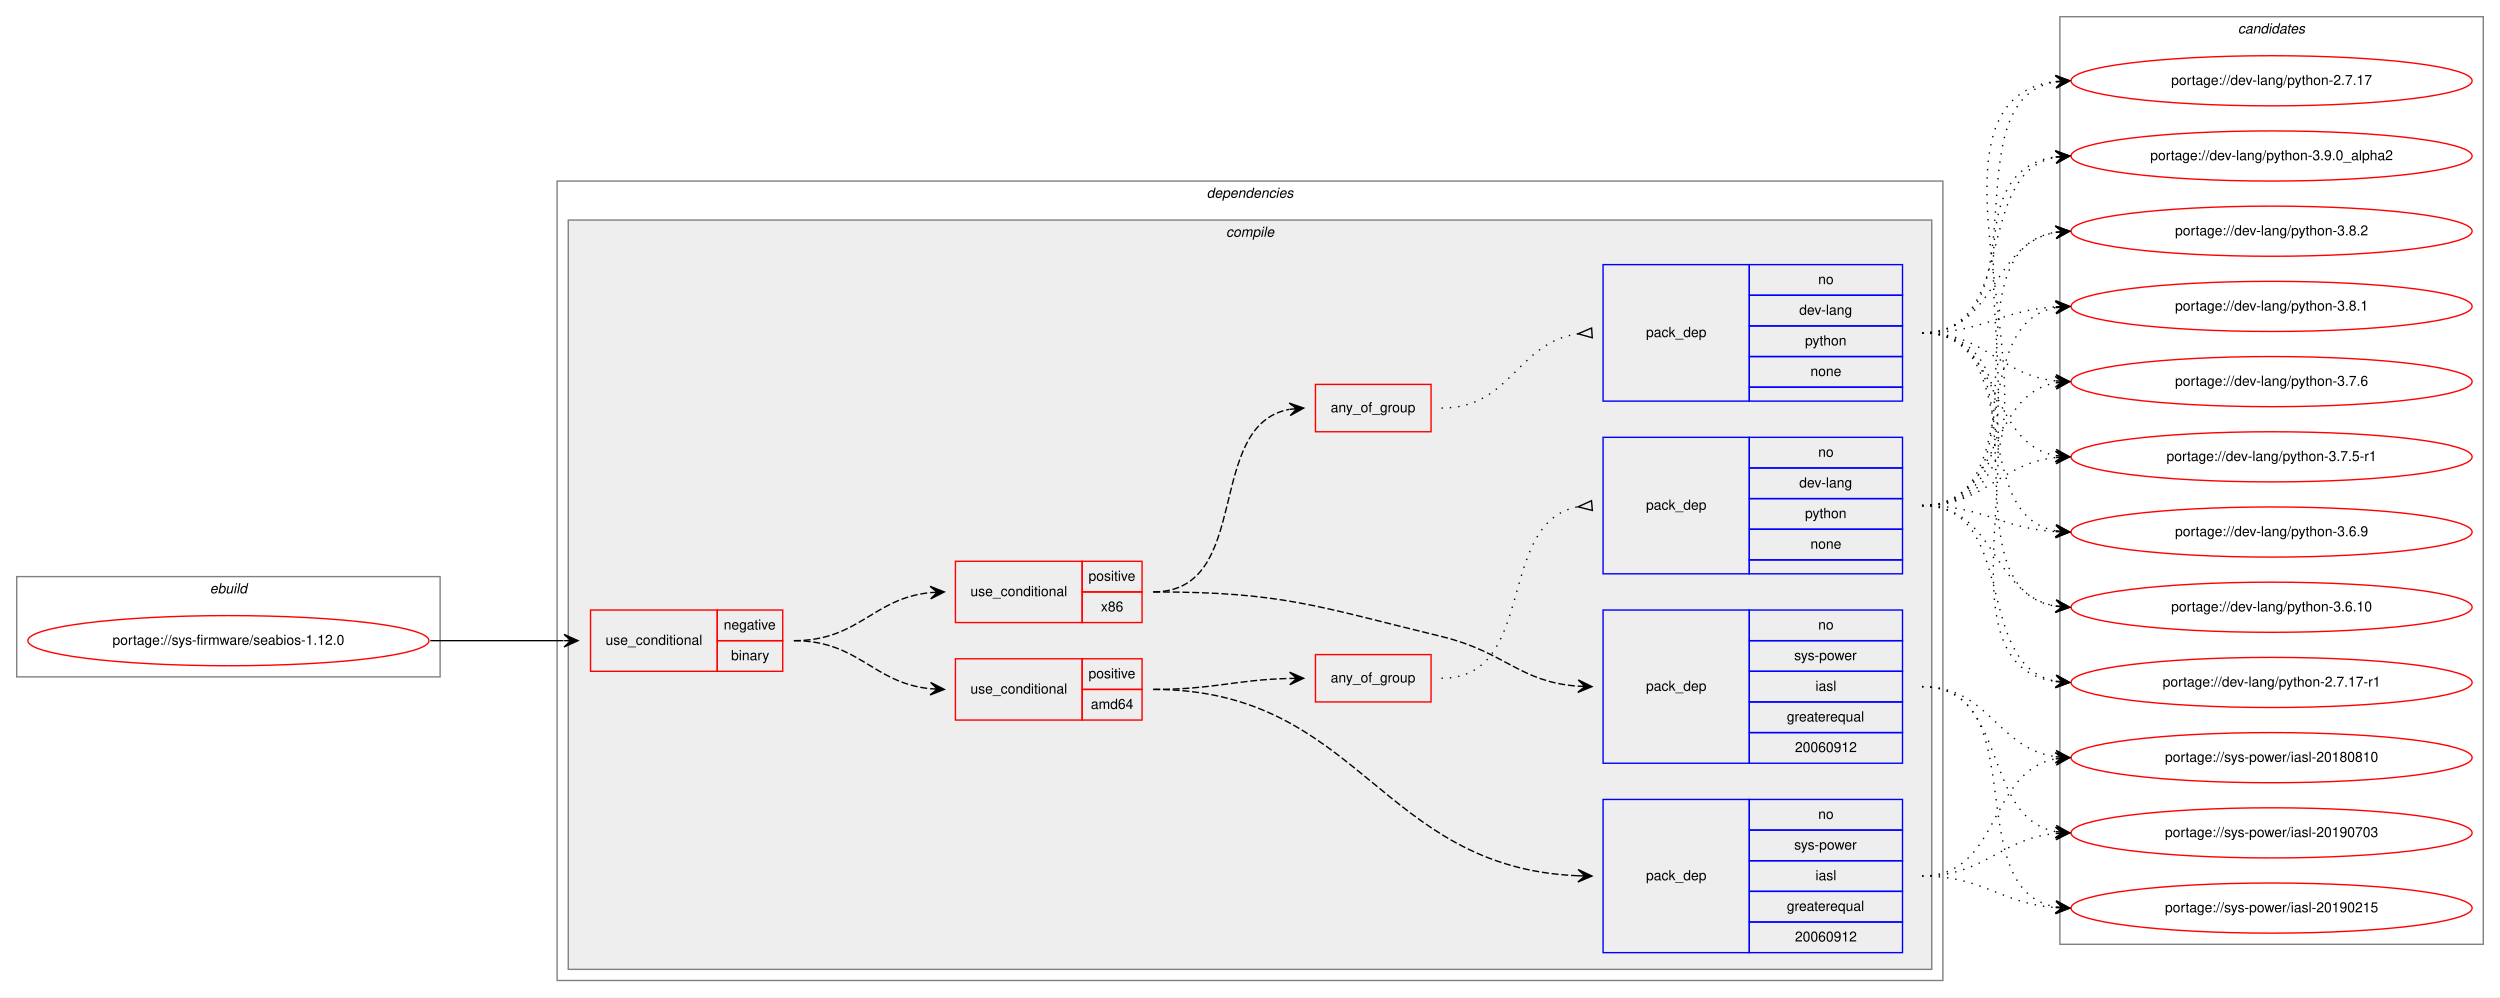
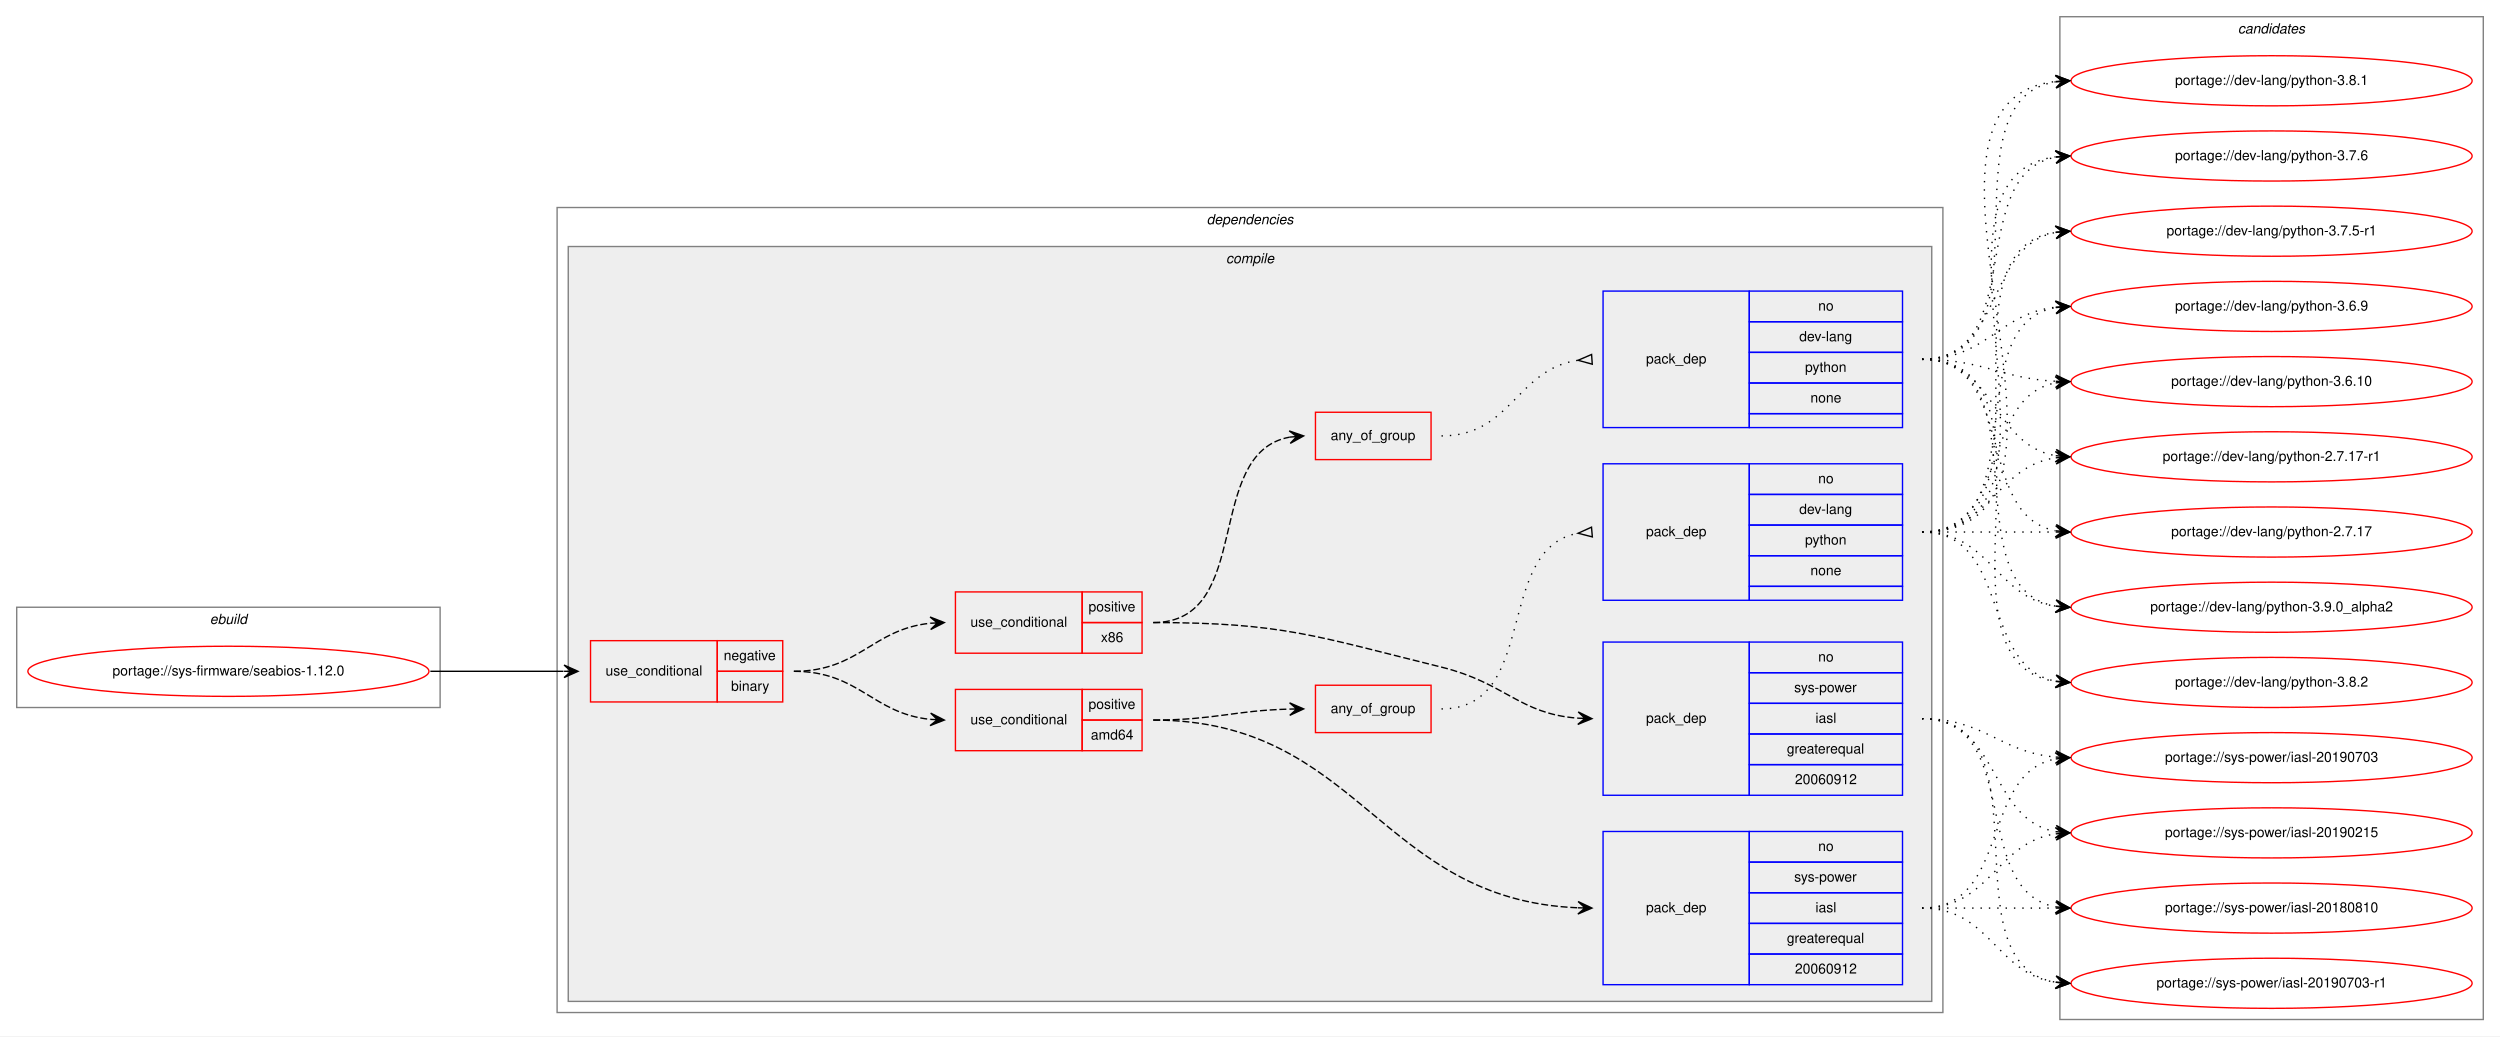
- <svg xmlns="http://www.w3.org/2000/svg" xmlns:xlink="http://www.w3.org/1999/xlink" width="1795pt" height="716pt" viewBox="0.00 0.00 1795.00 716.00">
-   <g id="graph0" class="graph" transform="scale(1 1) rotate(0) translate(4 712)">
-     <polygon fill="white" stroke="transparent" points="-4,4 -4,-712 1791,-712 1791,4 -4,4" />
+ <svg xmlns="http://www.w3.org/2000/svg" xmlns:xlink="http://www.w3.org/1999/xlink" width="1795pt" height="744pt" viewBox="0.00 0.00 1795.00 744.00">
+   <g id="graph0" class="graph" transform="scale(1 1) rotate(0) translate(4 740)">
+     <polygon fill="white" stroke="transparent" points="-4,4 -4,-740 1791,-740 1791,4 -4,4" />
    <g id="clust1" class="cluster">
-       <polygon fill="none" stroke="gray" points="8,-226 8,-298 312,-298 312,-226 8,-226" />
-       <text text-anchor="start" x="146.66" y="-286" font-family="Helvetica,sans-Serif" font-style="italic" font-size="10.00">ebuild</text>
+       <polygon fill="none" stroke="gray" points="8,-232 8,-304 312,-304 312,-232 8,-232" />
+       <text text-anchor="start" x="146.66" y="-292" font-family="Helvetica,sans-Serif" font-style="italic" font-size="10.00">ebuild</text>
    </g>
    <g id="clust2" class="cluster">
-       <polygon fill="none" stroke="gray" points="396,-8 396,-582 1391,-582 1391,-8 396,-8" />
-       <text text-anchor="start" x="862.38" y="-570" font-family="Helvetica,sans-Serif" font-style="italic" font-size="10.00">dependencies</text>
+       <polygon fill="none" stroke="gray" points="396,-13 396,-591 1391,-591 1391,-13 396,-13" />
+       <text text-anchor="start" x="862.38" y="-579" font-family="Helvetica,sans-Serif" font-style="italic" font-size="10.00">dependencies</text>
    </g>
    <g id="clust3" class="cluster">
-       <polygon fill="#eeeeee" stroke="gray" points="404,-16 404,-554 1383,-554 1383,-16 404,-16" />
-       <text text-anchor="start" x="876.28" y="-542" font-family="Helvetica,sans-Serif" font-style="italic" font-size="10.00">compile</text>
+       <polygon fill="#eeeeee" stroke="gray" points="404,-21 404,-563 1383,-563 1383,-21 404,-21" />
+       <text text-anchor="start" x="876.28" y="-551" font-family="Helvetica,sans-Serif" font-style="italic" font-size="10.00">compile</text>
    </g>
    <g id="clust15" class="cluster">
-       <polygon fill="none" stroke="gray" points="1475,-34 1475,-700 1779,-700 1779,-34 1475,-34" />
-       <text text-anchor="start" x="1602.82" y="-688" font-family="Helvetica,sans-Serif" font-style="italic" font-size="10.00">candidates</text>
+       <polygon fill="none" stroke="gray" points="1475,-8 1475,-728 1779,-728 1779,-8 1475,-8" />
+       <text text-anchor="start" x="1602.82" y="-716" font-family="Helvetica,sans-Serif" font-style="italic" font-size="10.00">candidates</text>
    </g>
    <g id="node1" class="node">
      <g id="a_node1">
        <a xlink:href="../sys-firmware/seabios-1.12.0.svg" xlink:title="portage://sys-firmware/seabios-1.12.0">
-           <ellipse fill="none" stroke="red" cx="160" cy="-252" rx="144" ry="18" />
-           <text text-anchor="middle" x="160" y="-249" font-family="Helvetica,sans-Serif" font-size="10.00">portage://sys-firmware/seabios-1.12.0</text>
+           <ellipse fill="none" stroke="red" cx="160" cy="-258" rx="144" ry="18" />
+           <text text-anchor="middle" x="160" y="-255" font-family="Helvetica,sans-Serif" font-size="10.00">portage://sys-firmware/seabios-1.12.0</text>
        </a>
      </g>
    </g>
    <g id="node2" class="node">
-       <polygon fill="none" stroke="red" points="420,-230 420,-274 511,-274 511,-230 420,-230" />
-       <text text-anchor="start" x="430.77" y="-249" font-family="Helvetica,sans-Serif" font-size="10.00">use_conditional</text>
-       <polygon fill="none" stroke="red" points="511,-252 511,-274 558,-274 558,-252 511,-252" />
-       <text text-anchor="start" x="515.6" y="-260" font-family="Helvetica,sans-Serif" font-size="10.00">negative</text>
-       <polygon fill="none" stroke="red" points="511,-230 511,-252 558,-252 558,-230 511,-230" />
-       <text text-anchor="start" x="520.89" y="-238" font-family="Helvetica,sans-Serif" font-size="10.00">binary</text>
+       <polygon fill="none" stroke="red" points="420,-236 420,-280 511,-280 511,-236 420,-236" />
+       <text text-anchor="start" x="430.77" y="-255" font-family="Helvetica,sans-Serif" font-size="10.00">use_conditional</text>
+       <polygon fill="none" stroke="red" points="511,-258 511,-280 558,-280 558,-258 511,-258" />
+       <text text-anchor="start" x="515.6" y="-266" font-family="Helvetica,sans-Serif" font-size="10.00">negative</text>
+       <polygon fill="none" stroke="red" points="511,-236 511,-258 558,-258 558,-236 511,-236" />
+       <text text-anchor="start" x="520.89" y="-244" font-family="Helvetica,sans-Serif" font-size="10.00">binary</text>
    </g>
    <g id="edge9" class="edge">
-       <path fill="none" stroke="black" d="M305,-252C348.43,-252 361.83,-252 400.57,-252" />
-       <polygon fill="black" stroke="black" points="411,-252 401,-256.5 406,-252 401,-252 401,-252 401,-252 406,-252 401,-247.5 411,-252 411,-252" />
+       <path fill="none" stroke="black" d="M305,-258C348.43,-258 361.83,-258 400.57,-258" />
+       <polygon fill="black" stroke="black" points="411,-258 401,-262.5 406,-258 401,-258 401,-258 401,-258 406,-258 401,-253.5 411,-258 411,-258" />
    </g>
    <g id="node3" class="node">
-       <polygon fill="none" stroke="red" points="682,-195 682,-239 773,-239 773,-195 682,-195" />
-       <text text-anchor="start" x="692.77" y="-214" font-family="Helvetica,sans-Serif" font-size="10.00">use_conditional</text>
-       <polygon fill="none" stroke="red" points="773,-217 773,-239 816,-239 816,-217 773,-217" />
-       <text text-anchor="start" x="777.55" y="-225" font-family="Helvetica,sans-Serif" font-size="10.00">positive</text>
-       <polygon fill="none" stroke="red" points="773,-195 773,-217 816,-217 816,-195 773,-195" />
-       <text text-anchor="start" x="779.22" y="-203" font-family="Helvetica,sans-Serif" font-size="10.00">amd64</text>
+       <polygon fill="none" stroke="red" points="682,-201 682,-245 773,-245 773,-201 682,-201" />
+       <text text-anchor="start" x="692.77" y="-220" font-family="Helvetica,sans-Serif" font-size="10.00">use_conditional</text>
+       <polygon fill="none" stroke="red" points="773,-223 773,-245 816,-245 816,-223 773,-223" />
+       <text text-anchor="start" x="777.55" y="-231" font-family="Helvetica,sans-Serif" font-size="10.00">positive</text>
+       <polygon fill="none" stroke="red" points="773,-201 773,-223 816,-223 816,-201 773,-201" />
+       <text text-anchor="start" x="779.22" y="-209" font-family="Helvetica,sans-Serif" font-size="10.00">amd64</text>
    </g>
    <g id="edge4" class="edge">
-       <path fill="none" stroke="black" stroke-dasharray="5,2" d="M566,-252C612.91,-252 622.33,-221.75 663.97,-217.49" />
-       <polygon fill="black" stroke="black" points="674,-217 664.23,-221.99 669.01,-217.25 664.01,-217.49 664.01,-217.49 664.01,-217.49 669.01,-217.25 663.79,-213 674,-217 674,-217" />
+       <path fill="none" stroke="black" stroke-dasharray="5,2" d="M566,-258C612.91,-258 622.33,-227.75 663.97,-223.49" />
+       <polygon fill="black" stroke="black" points="674,-223 664.23,-227.99 669.01,-223.25 664.01,-223.49 664.01,-223.49 664.01,-223.49 669.01,-223.25 663.79,-219 674,-223 674,-223" />
    </g>
    <g id="node7" class="node">
-       <polygon fill="none" stroke="red" points="682,-265 682,-309 773,-309 773,-265 682,-265" />
-       <text text-anchor="start" x="692.77" y="-284" font-family="Helvetica,sans-Serif" font-size="10.00">use_conditional</text>
-       <polygon fill="none" stroke="red" points="773,-287 773,-309 816,-309 816,-287 773,-287" />
-       <text text-anchor="start" x="777.55" y="-295" font-family="Helvetica,sans-Serif" font-size="10.00">positive</text>
-       <polygon fill="none" stroke="red" points="773,-265 773,-287 816,-287 816,-265 773,-265" />
-       <text text-anchor="start" x="786.44" y="-273" font-family="Helvetica,sans-Serif" font-size="10.00">x86</text>
+       <polygon fill="none" stroke="red" points="682,-271 682,-315 773,-315 773,-271 682,-271" />
+       <text text-anchor="start" x="692.77" y="-290" font-family="Helvetica,sans-Serif" font-size="10.00">use_conditional</text>
+       <polygon fill="none" stroke="red" points="773,-293 773,-315 816,-315 816,-293 773,-293" />
+       <text text-anchor="start" x="777.55" y="-301" font-family="Helvetica,sans-Serif" font-size="10.00">positive</text>
+       <polygon fill="none" stroke="red" points="773,-271 773,-293 816,-293 816,-271 773,-271" />
+       <text text-anchor="start" x="786.44" y="-279" font-family="Helvetica,sans-Serif" font-size="10.00">x86</text>
    </g>
    <g id="edge8" class="edge">
-       <path fill="none" stroke="black" stroke-dasharray="5,2" d="M566,-252C612.91,-252 622.33,-282.25 663.97,-286.51" />
-       <polygon fill="black" stroke="black" points="674,-287 663.79,-291 669.01,-286.75 664.01,-286.51 664.01,-286.51 664.01,-286.51 669.01,-286.75 664.23,-282.01 674,-287 674,-287" />
+       <path fill="none" stroke="black" stroke-dasharray="5,2" d="M566,-258C612.91,-258 622.33,-288.25 663.97,-292.51" />
+       <polygon fill="black" stroke="black" points="674,-293 663.79,-297 669.01,-292.75 664.01,-292.51 664.01,-292.51 664.01,-292.51 669.01,-292.75 664.23,-288.01 674,-293 674,-293" />
    </g>
    <g id="node4" class="node">
-       <polygon fill="none" stroke="blue" points="1147,-28 1147,-138 1252,-138 1252,-28 1147,-28" />
-       <text text-anchor="start" x="1177.82" y="-80" font-family="Helvetica,sans-Serif" font-size="10.00">pack_dep</text>
-       <polygon fill="none" stroke="blue" points="1252,-116 1252,-138 1362,-138 1362,-116 1252,-116" />
-       <text text-anchor="start" x="1301.44" y="-124" font-family="Helvetica,sans-Serif" font-size="10.00">no</text>
-       <polygon fill="none" stroke="blue" points="1252,-94 1252,-116 1362,-116 1362,-94 1252,-94" />
-       <text text-anchor="start" x="1284.22" y="-102" font-family="Helvetica,sans-Serif" font-size="10.00">sys-power</text>
-       <polygon fill="none" stroke="blue" points="1252,-72 1252,-94 1362,-94 1362,-72 1252,-72" />
-       <text text-anchor="start" x="1299.5" y="-80" font-family="Helvetica,sans-Serif" font-size="10.00">iasl</text>
-       <polygon fill="none" stroke="blue" points="1252,-50 1252,-72 1362,-72 1362,-50 1252,-50" />
-       <text text-anchor="start" x="1278.94" y="-58" font-family="Helvetica,sans-Serif" font-size="10.00">greaterequal</text>
-       <polygon fill="none" stroke="blue" points="1252,-28 1252,-50 1362,-50 1362,-28 1252,-28" />
-       <text text-anchor="start" x="1284.76" y="-36" font-family="Helvetica,sans-Serif" font-size="10.00">20060912</text>
+       <polygon fill="none" stroke="blue" points="1147,-33 1147,-143 1252,-143 1252,-33 1147,-33" />
+       <text text-anchor="start" x="1177.82" y="-85" font-family="Helvetica,sans-Serif" font-size="10.00">pack_dep</text>
+       <polygon fill="none" stroke="blue" points="1252,-121 1252,-143 1362,-143 1362,-121 1252,-121" />
+       <text text-anchor="start" x="1301.44" y="-129" font-family="Helvetica,sans-Serif" font-size="10.00">no</text>
+       <polygon fill="none" stroke="blue" points="1252,-99 1252,-121 1362,-121 1362,-99 1252,-99" />
+       <text text-anchor="start" x="1284.22" y="-107" font-family="Helvetica,sans-Serif" font-size="10.00">sys-power</text>
+       <polygon fill="none" stroke="blue" points="1252,-77 1252,-99 1362,-99 1362,-77 1252,-77" />
+       <text text-anchor="start" x="1299.5" y="-85" font-family="Helvetica,sans-Serif" font-size="10.00">iasl</text>
+       <polygon fill="none" stroke="blue" points="1252,-55 1252,-77 1362,-77 1362,-55 1252,-55" />
+       <text text-anchor="start" x="1278.94" y="-63" font-family="Helvetica,sans-Serif" font-size="10.00">greaterequal</text>
+       <polygon fill="none" stroke="blue" points="1252,-33 1252,-55 1362,-55 1362,-33 1252,-33" />
+       <text text-anchor="start" x="1284.76" y="-41" font-family="Helvetica,sans-Serif" font-size="10.00">20060912</text>
    </g>
    <g id="edge1" class="edge">
-       <path fill="none" stroke="black" stroke-dasharray="5,2" d="M824,-217C972.72,-217 986.31,-88.95 1128.96,-83.2" />
-       <polygon fill="black" stroke="black" points="1139,-83 1129.09,-87.7 1134,-83.1 1129,-83.2 1129,-83.2 1129,-83.2 1134,-83.1 1128.91,-78.7 1139,-83 1139,-83" />
+       <path fill="none" stroke="black" stroke-dasharray="5,2" d="M824,-223C972.89,-223 986.15,-94 1128.95,-88.2" />
+       <polygon fill="black" stroke="black" points="1139,-88 1129.09,-92.7 1134,-88.1 1129,-88.2 1129,-88.2 1129,-88.2 1134,-88.1 1128.91,-83.7 1139,-88 1139,-88" />
    </g>
    <g id="node5" class="node">
-       <polygon fill="none" stroke="red" points="940.5,-208 940.5,-242 1023.5,-242 1023.5,-208 940.5,-208" />
-       <text text-anchor="start" x="951.43" y="-222" font-family="Helvetica,sans-Serif" font-size="10.00">any_of_group</text>
+       <polygon fill="none" stroke="red" points="940.5,-214 940.5,-248 1023.5,-248 1023.5,-214 940.5,-214" />
+       <text text-anchor="start" x="951.43" y="-228" font-family="Helvetica,sans-Serif" font-size="10.00">any_of_group</text>
    </g>
    <g id="edge3" class="edge">
-       <path fill="none" stroke="black" stroke-dasharray="5,2" d="M824,-217C868.56,-217 881.93,-223.86 921.85,-224.87" />
-       <polygon fill="black" stroke="black" points="932,-225 921.94,-229.38 927,-224.94 922,-224.88 922,-224.88 922,-224.88 927,-224.94 922.06,-220.38 932,-225 932,-225" />
+       <path fill="none" stroke="black" stroke-dasharray="5,2" d="M824,-223C868.56,-223 881.93,-229.86 921.85,-230.87" />
+       <polygon fill="black" stroke="black" points="932,-231 921.94,-235.38 927,-230.94 922,-230.88 922,-230.88 922,-230.88 927,-230.94 922.06,-226.38 932,-231 932,-231" />
    </g>
    <g id="node11" class="node">
      <g id="a_node11">
-         <a xlink:href="../sys-power/iasl-20190703.svg" xlink:title="portage://sys-power/iasl-20190703">
-           <ellipse fill="none" stroke="red" cx="1627" cy="-114" rx="144" ry="18" />
-           <text text-anchor="middle" x="1627" y="-111" font-family="Helvetica,sans-Serif" font-size="10.00">portage://sys-power/iasl-20190703</text>
+         <a xlink:href="../sys-power/iasl-20190703-r1.svg" xlink:title="portage://sys-power/iasl-20190703-r1">
+           <ellipse fill="none" stroke="red" cx="1627" cy="-34" rx="144" ry="18" />
+           <text text-anchor="middle" x="1627" y="-31" font-family="Helvetica,sans-Serif" font-size="10.00">portage://sys-power/iasl-20190703-r1</text>
        </a>
      </g>
    </g>
    <g id="edge10" class="edge">
-       <path fill="none" stroke="black" stroke-dasharray="1,5" d="M1376,-83C1421.54,-83 1431.57,-109.68 1471.97,-113.54" />
-       <polygon fill="black" stroke="black" points="1482,-114 1471.8,-118.03 1477.01,-113.77 1472.01,-113.54 1472.01,-113.54 1472.01,-113.54 1477.01,-113.77 1472.22,-109.04 1482,-114 1482,-114" />
+       <path fill="none" stroke="black" stroke-dasharray="1,5" d="M1376,-88C1425.26,-88 1428.85,-41.13 1471.86,-34.72" />
+       <polygon fill="black" stroke="black" points="1482,-34 1472.35,-39.2 1477.01,-34.36 1472.03,-34.71 1472.03,-34.71 1472.03,-34.71 1477.01,-34.36 1471.71,-30.22 1482,-34 1482,-34" />
    </g>
    <g id="node12" class="node">
      <g id="a_node12">
-         <a xlink:href="../sys-power/iasl-20190215.svg" xlink:title="portage://sys-power/iasl-20190215">
-           <ellipse fill="none" stroke="red" cx="1627" cy="-60" rx="144" ry="18" />
-           <text text-anchor="middle" x="1627" y="-57" font-family="Helvetica,sans-Serif" font-size="10.00">portage://sys-power/iasl-20190215</text>
+         <a xlink:href="../sys-power/iasl-20190703.svg" xlink:title="portage://sys-power/iasl-20190703">
+           <ellipse fill="none" stroke="red" cx="1627" cy="-196" rx="144" ry="18" />
+           <text text-anchor="middle" x="1627" y="-193" font-family="Helvetica,sans-Serif" font-size="10.00">portage://sys-power/iasl-20190703</text>
        </a>
      </g>
    </g>
    <g id="edge11" class="edge">
-       <path fill="none" stroke="black" stroke-dasharray="1,5" d="M1376,-83C1420.63,-83 1432.16,-63.29 1471.87,-60.36" />
-       <polygon fill="black" stroke="black" points="1482,-60 1472.17,-64.85 1477,-60.18 1472.01,-60.36 1472.01,-60.36 1472.01,-60.36 1477,-60.18 1471.85,-55.86 1482,-60 1482,-60" />
+       <path fill="none" stroke="black" stroke-dasharray="1,5" d="M1376,-88C1439.58,-88 1417.58,-184.51 1471.79,-195.07" />
+       <polygon fill="black" stroke="black" points="1482,-196 1471.63,-199.57 1477.02,-195.54 1472.04,-195.09 1472.04,-195.09 1472.04,-195.09 1477.02,-195.54 1472.45,-190.61 1482,-196 1482,-196" />
    </g>
    <g id="node13" class="node">
      <g id="a_node13">
-         <a xlink:href="../sys-power/iasl-20180810.svg" xlink:title="portage://sys-power/iasl-20180810">
-           <ellipse fill="none" stroke="red" cx="1627" cy="-168" rx="144" ry="18" />
-           <text text-anchor="middle" x="1627" y="-165" font-family="Helvetica,sans-Serif" font-size="10.00">portage://sys-power/iasl-20180810</text>
+         <a xlink:href="../sys-power/iasl-20190215.svg" xlink:title="portage://sys-power/iasl-20190215">
+           <ellipse fill="none" stroke="red" cx="1627" cy="-142" rx="144" ry="18" />
+           <text text-anchor="middle" x="1627" y="-139" font-family="Helvetica,sans-Serif" font-size="10.00">portage://sys-power/iasl-20190215</text>
        </a>
      </g>
    </g>
    <g id="edge12" class="edge">
-       <path fill="none" stroke="black" stroke-dasharray="1,5" d="M1376,-83C1432.73,-83 1423.13,-158.02 1471.82,-167.1" />
-       <polygon fill="black" stroke="black" points="1482,-168 1471.64,-171.6 1477.02,-167.56 1472.04,-167.12 1472.04,-167.12 1472.04,-167.12 1477.02,-167.56 1472.43,-162.64 1482,-168 1482,-168" />
-     </g>
-     <g id="node6" class="node">
-       <polygon fill="none" stroke="blue" points="1147,-300 1147,-398 1252,-398 1252,-300 1147,-300" />
-       <text text-anchor="start" x="1177.82" y="-346" font-family="Helvetica,sans-Serif" font-size="10.00">pack_dep</text>
-       <polygon fill="none" stroke="blue" points="1252,-376 1252,-398 1362,-398 1362,-376 1252,-376" />
-       <text text-anchor="start" x="1301.44" y="-384" font-family="Helvetica,sans-Serif" font-size="10.00">no</text>
-       <polygon fill="none" stroke="blue" points="1252,-354 1252,-376 1362,-376 1362,-354 1252,-354" />
-       <text text-anchor="start" x="1287.83" y="-362" font-family="Helvetica,sans-Serif" font-size="10.00">dev-lang</text>
-       <polygon fill="none" stroke="blue" points="1252,-332 1252,-354 1362,-354 1362,-332 1252,-332" />
-       <text text-anchor="start" x="1291.99" y="-340" font-family="Helvetica,sans-Serif" font-size="10.00">python</text>
-       <polygon fill="none" stroke="blue" points="1252,-310 1252,-332 1362,-332 1362,-310 1252,-310" />
-       <text text-anchor="start" x="1295.88" y="-318" font-family="Helvetica,sans-Serif" font-size="10.00">none</text>
-       <polygon fill="none" stroke="blue" points="1252,-300 1252,-310 1362,-310 1362,-300 1252,-300" />
-     </g>
-     <g id="edge2" class="edge">
-       <path fill="none" stroke="black" stroke-dasharray="1,5" d="M1031,-225C1100.37,-225 1069.51,-336.73 1128.7,-348.07" />
-       <polygon fill="none" stroke="black" points="1138.69,-352.49 1129.04,-348.1 1139.31,-345.51 1138.69,-352.49" />
+       <path fill="none" stroke="black" stroke-dasharray="1,5" d="M1376,-88C1425.26,-88 1428.85,-134.87 1471.86,-141.28" />
+       <polygon fill="black" stroke="black" points="1482,-142 1471.71,-145.78 1477.01,-141.64 1472.03,-141.29 1472.03,-141.29 1472.03,-141.29 1477.01,-141.64 1472.35,-136.8 1482,-142 1482,-142" />
    </g>
    <g id="node14" class="node">
      <g id="a_node14">
-         <a xlink:href="../dev-lang/python-3.9.0_alpha2.svg" xlink:title="portage://dev-lang/python-3.9.0_alpha2">
-           <ellipse fill="none" stroke="red" cx="1627" cy="-600" rx="144" ry="18" />
-           <text text-anchor="middle" x="1627" y="-597" font-family="Helvetica,sans-Serif" font-size="10.00">portage://dev-lang/python-3.9.0_alpha2</text>
+         <a xlink:href="../sys-power/iasl-20180810.svg" xlink:title="portage://sys-power/iasl-20180810">
+           <ellipse fill="none" stroke="red" cx="1627" cy="-88" rx="144" ry="18" />
+           <text text-anchor="middle" x="1627" y="-85" font-family="Helvetica,sans-Serif" font-size="10.00">portage://sys-power/iasl-20180810</text>
        </a>
      </g>
    </g>
    <g id="edge13" class="edge">
-       <path fill="none" stroke="black" stroke-dasharray="1,5" d="M1376,-349C1493.55,-349 1368.66,-585.51 1472.01,-599.37" />
-       <polygon fill="black" stroke="black" points="1482,-600 1471.74,-603.86 1477.01,-599.68 1472.02,-599.37 1472.02,-599.37 1472.02,-599.37 1477.01,-599.68 1472.3,-594.88 1482,-600 1482,-600" />
+       <path fill="none" stroke="black" stroke-dasharray="1,5" d="M1376,-88C1419.43,-88 1432.83,-88 1471.57,-88" />
+       <polygon fill="black" stroke="black" points="1482,-88 1472,-92.5 1477,-88 1472,-88 1472,-88 1472,-88 1477,-88 1472,-83.5 1482,-88 1482,-88" />
+     </g>
+     <g id="node6" class="node">
+       <polygon fill="none" stroke="blue" points="1147,-309 1147,-407 1252,-407 1252,-309 1147,-309" />
+       <text text-anchor="start" x="1177.82" y="-355" font-family="Helvetica,sans-Serif" font-size="10.00">pack_dep</text>
+       <polygon fill="none" stroke="blue" points="1252,-385 1252,-407 1362,-407 1362,-385 1252,-385" />
+       <text text-anchor="start" x="1301.44" y="-393" font-family="Helvetica,sans-Serif" font-size="10.00">no</text>
+       <polygon fill="none" stroke="blue" points="1252,-363 1252,-385 1362,-385 1362,-363 1252,-363" />
+       <text text-anchor="start" x="1287.83" y="-371" font-family="Helvetica,sans-Serif" font-size="10.00">dev-lang</text>
+       <polygon fill="none" stroke="blue" points="1252,-341 1252,-363 1362,-363 1362,-341 1252,-341" />
+       <text text-anchor="start" x="1291.99" y="-349" font-family="Helvetica,sans-Serif" font-size="10.00">python</text>
+       <polygon fill="none" stroke="blue" points="1252,-319 1252,-341 1362,-341 1362,-319 1252,-319" />
+       <text text-anchor="start" x="1295.88" y="-327" font-family="Helvetica,sans-Serif" font-size="10.00">none</text>
+       <polygon fill="none" stroke="blue" points="1252,-309 1252,-319 1362,-319 1362,-309 1252,-309" />
+     </g>
+     <g id="edge2" class="edge">
+       <path fill="none" stroke="black" stroke-dasharray="1,5" d="M1031,-231C1101.48,-231 1068.56,-345.9 1128.94,-357.12" />
+       <polygon fill="none" stroke="black" points="1138.7,-361.49 1129.04,-357.13 1139.3,-354.51 1138.7,-361.49" />
    </g>
    <g id="node15" class="node">
      <g id="a_node15">
-         <a xlink:href="../dev-lang/python-3.8.2.svg" xlink:title="portage://dev-lang/python-3.8.2">
-           <ellipse fill="none" stroke="red" cx="1627" cy="-546" rx="144" ry="18" />
-           <text text-anchor="middle" x="1627" y="-543" font-family="Helvetica,sans-Serif" font-size="10.00">portage://dev-lang/python-3.8.2</text>
+         <a xlink:href="../dev-lang/python-3.9.0_alpha2.svg" xlink:title="portage://dev-lang/python-3.9.0_alpha2">
+           <ellipse fill="none" stroke="red" cx="1627" cy="-304" rx="144" ry="18" />
+           <text text-anchor="middle" x="1627" y="-301" font-family="Helvetica,sans-Serif" font-size="10.00">portage://dev-lang/python-3.9.0_alpha2</text>
        </a>
      </g>
    </g>
    <g id="edge14" class="edge">
-       <path fill="none" stroke="black" stroke-dasharray="1,5" d="M1376,-349C1471.83,-349 1389.03,-532.02 1471.96,-545.25" />
-       <polygon fill="black" stroke="black" points="1482,-546 1471.69,-549.74 1477.01,-545.63 1472.03,-545.25 1472.03,-545.25 1472.03,-545.25 1477.01,-545.63 1472.36,-540.76 1482,-546 1482,-546" />
+       <path fill="none" stroke="black" stroke-dasharray="1,5" d="M1376,-358C1425.26,-358 1428.85,-311.13 1471.86,-304.72" />
+       <polygon fill="black" stroke="black" points="1482,-304 1472.35,-309.2 1477.01,-304.36 1472.03,-304.71 1472.03,-304.71 1472.03,-304.71 1477.01,-304.36 1471.71,-300.22 1482,-304 1482,-304" />
    </g>
    <g id="node16" class="node">
      <g id="a_node16">
-         <a xlink:href="../dev-lang/python-3.8.1.svg" xlink:title="portage://dev-lang/python-3.8.1">
-           <ellipse fill="none" stroke="red" cx="1627" cy="-492" rx="144" ry="18" />
-           <text text-anchor="middle" x="1627" y="-489" font-family="Helvetica,sans-Serif" font-size="10.00">portage://dev-lang/python-3.8.1</text>
+         <a xlink:href="../dev-lang/python-3.8.2.svg" xlink:title="portage://dev-lang/python-3.8.2">
+           <ellipse fill="none" stroke="red" cx="1627" cy="-250" rx="144" ry="18" />
+           <text text-anchor="middle" x="1627" y="-247" font-family="Helvetica,sans-Serif" font-size="10.00">portage://dev-lang/python-3.8.2</text>
        </a>
      </g>
    </g>
    <g id="edge15" class="edge">
-       <path fill="none" stroke="black" stroke-dasharray="1,5" d="M1376,-349C1451.4,-349 1407.5,-478.91 1471.71,-491.09" />
-       <polygon fill="black" stroke="black" points="1482,-492 1471.64,-495.6 1477.02,-491.56 1472.04,-491.12 1472.04,-491.12 1472.04,-491.12 1477.02,-491.56 1472.44,-486.63 1482,-492 1482,-492" />
+       <path fill="none" stroke="black" stroke-dasharray="1,5" d="M1376,-358C1439.58,-358 1417.58,-261.49 1471.79,-250.93" />
+       <polygon fill="black" stroke="black" points="1482,-250 1472.45,-255.39 1477.02,-250.46 1472.04,-250.91 1472.04,-250.91 1472.04,-250.91 1477.02,-250.46 1471.63,-246.43 1482,-250 1482,-250" />
    </g>
    <g id="node17" class="node">
      <g id="a_node17">
-         <a xlink:href="../dev-lang/python-3.7.6.svg" xlink:title="portage://dev-lang/python-3.7.6">
-           <ellipse fill="none" stroke="red" cx="1627" cy="-438" rx="144" ry="18" />
-           <text text-anchor="middle" x="1627" y="-435" font-family="Helvetica,sans-Serif" font-size="10.00">portage://dev-lang/python-3.7.6</text>
+         <a xlink:href="../dev-lang/python-3.8.1.svg" xlink:title="portage://dev-lang/python-3.8.1">
+           <ellipse fill="none" stroke="red" cx="1627" cy="-682" rx="144" ry="18" />
+           <text text-anchor="middle" x="1627" y="-679" font-family="Helvetica,sans-Serif" font-size="10.00">portage://dev-lang/python-3.8.1</text>
        </a>
      </g>
    </g>
    <g id="edge16" class="edge">
-       <path fill="none" stroke="black" stroke-dasharray="1,5" d="M1376,-349C1433.91,-349 1422.21,-427.88 1471.96,-437.12" />
-       <polygon fill="black" stroke="black" points="1482,-438 1471.64,-441.61 1477.02,-437.56 1472.04,-437.13 1472.04,-437.13 1472.04,-437.13 1477.02,-437.56 1472.43,-432.64 1482,-438 1482,-438" />
+       <path fill="none" stroke="black" stroke-dasharray="1,5" d="M1376,-358C1523.96,-358 1339.53,-666.99 1471.91,-681.47" />
+       <polygon fill="black" stroke="black" points="1482,-682 1471.78,-685.97 1477.01,-681.74 1472.01,-681.48 1472.01,-681.48 1472.01,-681.48 1477.01,-681.74 1472.25,-676.99 1482,-682 1482,-682" />
    </g>
    <g id="node18" class="node">
      <g id="a_node18">
-         <a xlink:href="../dev-lang/python-3.7.5-r1.svg" xlink:title="portage://dev-lang/python-3.7.5-r1">
-           <ellipse fill="none" stroke="red" cx="1627" cy="-384" rx="144" ry="18" />
-           <text text-anchor="middle" x="1627" y="-381" font-family="Helvetica,sans-Serif" font-size="10.00">portage://dev-lang/python-3.7.5-r1</text>
+         <a xlink:href="../dev-lang/python-3.7.6.svg" xlink:title="portage://dev-lang/python-3.7.6">
+           <ellipse fill="none" stroke="red" cx="1627" cy="-628" rx="144" ry="18" />
+           <text text-anchor="middle" x="1627" y="-625" font-family="Helvetica,sans-Serif" font-size="10.00">portage://dev-lang/python-3.7.6</text>
        </a>
      </g>
    </g>
    <g id="edge17" class="edge">
-       <path fill="none" stroke="black" stroke-dasharray="1,5" d="M1376,-349C1422.03,-349 1431.18,-379.12 1471.88,-383.48" />
-       <polygon fill="black" stroke="black" points="1482,-384 1471.78,-387.98 1477.01,-383.74 1472.01,-383.48 1472.01,-383.48 1472.01,-383.48 1477.01,-383.74 1472.25,-378.99 1482,-384 1482,-384" />
+       <path fill="none" stroke="black" stroke-dasharray="1,5" d="M1376,-358C1501.27,-358 1361.46,-612.92 1471.71,-627.36" />
+       <polygon fill="black" stroke="black" points="1482,-628 1471.74,-631.87 1477.01,-627.69 1472.02,-627.38 1472.02,-627.38 1472.02,-627.38 1477.01,-627.69 1472.3,-622.89 1482,-628 1482,-628" />
    </g>
    <g id="node19" class="node">
      <g id="a_node19">
-         <a xlink:href="../dev-lang/python-3.6.9.svg" xlink:title="portage://dev-lang/python-3.6.9">
-           <ellipse fill="none" stroke="red" cx="1627" cy="-330" rx="144" ry="18" />
-           <text text-anchor="middle" x="1627" y="-327" font-family="Helvetica,sans-Serif" font-size="10.00">portage://dev-lang/python-3.6.9</text>
+         <a xlink:href="../dev-lang/python-3.7.5-r1.svg" xlink:title="portage://dev-lang/python-3.7.5-r1">
+           <ellipse fill="none" stroke="red" cx="1627" cy="-574" rx="144" ry="18" />
+           <text text-anchor="middle" x="1627" y="-571" font-family="Helvetica,sans-Serif" font-size="10.00">portage://dev-lang/python-3.7.5-r1</text>
        </a>
      </g>
    </g>
    <g id="edge18" class="edge">
-       <path fill="none" stroke="black" stroke-dasharray="1,5" d="M1376,-349C1420.31,-349 1432.41,-332.72 1471.93,-330.3" />
-       <polygon fill="black" stroke="black" points="1482,-330 1472.14,-334.79 1477,-330.15 1472,-330.3 1472,-330.3 1472,-330.3 1477,-330.15 1471.87,-325.8 1482,-330 1482,-330" />
+       <path fill="none" stroke="black" stroke-dasharray="1,5" d="M1376,-358C1479.28,-358 1382.19,-559.49 1471.77,-573.26" />
+       <polygon fill="black" stroke="black" points="1482,-574 1471.7,-577.77 1477.01,-573.64 1472.03,-573.28 1472.03,-573.28 1472.03,-573.28 1477.01,-573.64 1472.35,-568.79 1482,-574 1482,-574" />
    </g>
    <g id="node20" class="node">
      <g id="a_node20">
-         <a xlink:href="../dev-lang/python-3.6.10.svg" xlink:title="portage://dev-lang/python-3.6.10">
-           <ellipse fill="none" stroke="red" cx="1627" cy="-276" rx="144" ry="18" />
-           <text text-anchor="middle" x="1627" y="-273" font-family="Helvetica,sans-Serif" font-size="10.00">portage://dev-lang/python-3.6.10</text>
+         <a xlink:href="../dev-lang/python-3.6.9.svg" xlink:title="portage://dev-lang/python-3.6.9">
+           <ellipse fill="none" stroke="red" cx="1627" cy="-520" rx="144" ry="18" />
+           <text text-anchor="middle" x="1627" y="-517" font-family="Helvetica,sans-Serif" font-size="10.00">portage://dev-lang/python-3.6.9</text>
        </a>
      </g>
    </g>
    <g id="edge19" class="edge">
-       <path fill="none" stroke="black" stroke-dasharray="1,5" d="M1376,-349C1429.63,-349 1425.59,-284.84 1472.01,-276.82" />
-       <polygon fill="black" stroke="black" points="1482,-276 1472.4,-281.3 1477.02,-276.41 1472.03,-276.82 1472.03,-276.82 1472.03,-276.82 1477.02,-276.41 1471.67,-272.33 1482,-276 1482,-276" />
+       <path fill="none" stroke="black" stroke-dasharray="1,5" d="M1376,-358C1458.35,-358 1401.36,-506.38 1471.73,-519.13" />
+       <polygon fill="black" stroke="black" points="1482,-520 1471.66,-523.64 1477.02,-519.58 1472.04,-519.15 1472.04,-519.15 1472.04,-519.15 1477.02,-519.58 1472.42,-514.67 1482,-520 1482,-520" />
    </g>
    <g id="node21" class="node">
      <g id="a_node21">
-         <a xlink:href="../dev-lang/python-2.7.17-r1.svg" xlink:title="portage://dev-lang/python-2.7.17-r1">
-           <ellipse fill="none" stroke="red" cx="1627" cy="-222" rx="144" ry="18" />
-           <text text-anchor="middle" x="1627" y="-219" font-family="Helvetica,sans-Serif" font-size="10.00">portage://dev-lang/python-2.7.17-r1</text>
+         <a xlink:href="../dev-lang/python-3.6.10.svg" xlink:title="portage://dev-lang/python-3.6.10">
+           <ellipse fill="none" stroke="red" cx="1627" cy="-466" rx="144" ry="18" />
+           <text text-anchor="middle" x="1627" y="-463" font-family="Helvetica,sans-Serif" font-size="10.00">portage://dev-lang/python-3.6.10</text>
        </a>
      </g>
    </g>
    <g id="edge20" class="edge">
-       <path fill="none" stroke="black" stroke-dasharray="1,5" d="M1376,-349C1445.93,-349 1412.21,-234.1 1472.02,-222.88" />
-       <polygon fill="black" stroke="black" points="1482,-222 1472.43,-227.36 1477.02,-222.44 1472.04,-222.88 1472.04,-222.88 1472.04,-222.88 1477.02,-222.44 1471.64,-218.39 1482,-222 1482,-222" />
+       <path fill="none" stroke="black" stroke-dasharray="1,5" d="M1376,-358C1439.58,-358 1417.58,-454.51 1471.79,-465.07" />
+       <polygon fill="black" stroke="black" points="1482,-466 1471.63,-469.57 1477.02,-465.54 1472.04,-465.09 1472.04,-465.09 1472.04,-465.09 1477.02,-465.54 1472.45,-460.61 1482,-466 1482,-466" />
    </g>
    <g id="node22" class="node">
      <g id="a_node22">
+         <a xlink:href="../dev-lang/python-2.7.17-r1.svg" xlink:title="portage://dev-lang/python-2.7.17-r1">
+           <ellipse fill="none" stroke="red" cx="1627" cy="-412" rx="144" ry="18" />
+           <text text-anchor="middle" x="1627" y="-409" font-family="Helvetica,sans-Serif" font-size="10.00">portage://dev-lang/python-2.7.17-r1</text>
+         </a>
+       </g>
+     </g>
+     <g id="edge21" class="edge">
+       <path fill="none" stroke="black" stroke-dasharray="1,5" d="M1376,-358C1425.26,-358 1428.85,-404.87 1471.86,-411.28" />
+       <polygon fill="black" stroke="black" points="1482,-412 1471.71,-415.78 1477.01,-411.64 1472.03,-411.29 1472.03,-411.29 1472.03,-411.29 1477.01,-411.64 1472.35,-406.8 1482,-412 1482,-412" />
+     </g>
+     <g id="node23" class="node">
+       <g id="a_node23">
        <a xlink:href="../dev-lang/python-2.7.17.svg" xlink:title="portage://dev-lang/python-2.7.17">
-           <ellipse fill="none" stroke="red" cx="1627" cy="-654" rx="144" ry="18" />
-           <text text-anchor="middle" x="1627" y="-651" font-family="Helvetica,sans-Serif" font-size="10.00">portage://dev-lang/python-2.7.17</text>
-         </a>
-       </g>
-     </g>
-     <g id="edge21" class="edge">
-       <path fill="none" stroke="black" stroke-dasharray="1,5" d="M1376,-349C1515.86,-349 1347.47,-638.71 1471.69,-653.42" />
-       <polygon fill="black" stroke="black" points="1482,-654 1471.76,-657.93 1477.01,-653.72 1472.02,-653.44 1472.02,-653.44 1472.02,-653.44 1477.01,-653.72 1472.27,-648.95 1482,-654 1482,-654" />
+           <ellipse fill="none" stroke="red" cx="1627" cy="-358" rx="144" ry="18" />
+           <text text-anchor="middle" x="1627" y="-355" font-family="Helvetica,sans-Serif" font-size="10.00">portage://dev-lang/python-2.7.17</text>
+         </a>
+       </g>
+     </g>
+     <g id="edge22" class="edge">
+       <path fill="none" stroke="black" stroke-dasharray="1,5" d="M1376,-358C1419.43,-358 1432.83,-358 1471.57,-358" />
+       <polygon fill="black" stroke="black" points="1482,-358 1472,-362.5 1477,-358 1472,-358 1472,-358 1472,-358 1477,-358 1472,-353.5 1482,-358 1482,-358" />
    </g>
    <g id="node8" class="node">
-       <polygon fill="none" stroke="blue" points="1147,-164 1147,-274 1252,-274 1252,-164 1147,-164" />
-       <text text-anchor="start" x="1177.82" y="-216" font-family="Helvetica,sans-Serif" font-size="10.00">pack_dep</text>
-       <polygon fill="none" stroke="blue" points="1252,-252 1252,-274 1362,-274 1362,-252 1252,-252" />
-       <text text-anchor="start" x="1301.44" y="-260" font-family="Helvetica,sans-Serif" font-size="10.00">no</text>
-       <polygon fill="none" stroke="blue" points="1252,-230 1252,-252 1362,-252 1362,-230 1252,-230" />
-       <text text-anchor="start" x="1284.22" y="-238" font-family="Helvetica,sans-Serif" font-size="10.00">sys-power</text>
-       <polygon fill="none" stroke="blue" points="1252,-208 1252,-230 1362,-230 1362,-208 1252,-208" />
-       <text text-anchor="start" x="1299.5" y="-216" font-family="Helvetica,sans-Serif" font-size="10.00">iasl</text>
-       <polygon fill="none" stroke="blue" points="1252,-186 1252,-208 1362,-208 1362,-186 1252,-186" />
-       <text text-anchor="start" x="1278.94" y="-194" font-family="Helvetica,sans-Serif" font-size="10.00">greaterequal</text>
-       <polygon fill="none" stroke="blue" points="1252,-164 1252,-186 1362,-186 1362,-164 1252,-164" />
-       <text text-anchor="start" x="1284.76" y="-172" font-family="Helvetica,sans-Serif" font-size="10.00">20060912</text>
+       <polygon fill="none" stroke="blue" points="1147,-169 1147,-279 1252,-279 1252,-169 1147,-169" />
+       <text text-anchor="start" x="1177.82" y="-221" font-family="Helvetica,sans-Serif" font-size="10.00">pack_dep</text>
+       <polygon fill="none" stroke="blue" points="1252,-257 1252,-279 1362,-279 1362,-257 1252,-257" />
+       <text text-anchor="start" x="1301.44" y="-265" font-family="Helvetica,sans-Serif" font-size="10.00">no</text>
+       <polygon fill="none" stroke="blue" points="1252,-235 1252,-257 1362,-257 1362,-235 1252,-235" />
+       <text text-anchor="start" x="1284.22" y="-243" font-family="Helvetica,sans-Serif" font-size="10.00">sys-power</text>
+       <polygon fill="none" stroke="blue" points="1252,-213 1252,-235 1362,-235 1362,-213 1252,-213" />
+       <text text-anchor="start" x="1299.5" y="-221" font-family="Helvetica,sans-Serif" font-size="10.00">iasl</text>
+       <polygon fill="none" stroke="blue" points="1252,-191 1252,-213 1362,-213 1362,-191 1252,-191" />
+       <text text-anchor="start" x="1278.94" y="-199" font-family="Helvetica,sans-Serif" font-size="10.00">greaterequal</text>
+       <polygon fill="none" stroke="blue" points="1252,-169 1252,-191 1362,-191 1362,-169 1252,-169" />
+       <text text-anchor="start" x="1284.76" y="-177" font-family="Helvetica,sans-Serif" font-size="10.00">20060912</text>
    </g>
    <g id="edge5" class="edge">
-       <path fill="none" stroke="black" stroke-dasharray="5,2" d="M824,-287C917.09,-287 940.52,-276.91 1031,-255 1076.72,-243.93 1087.04,-222.33 1128.93,-219.34" />
-       <polygon fill="black" stroke="black" points="1139,-219 1129.16,-223.84 1134,-219.17 1129.01,-219.34 1129.01,-219.34 1129.01,-219.34 1134,-219.17 1128.85,-214.84 1139,-219 1139,-219" />
+       <path fill="none" stroke="black" stroke-dasharray="5,2" d="M824,-293C917.09,-293 940.61,-283.28 1031,-261 1076.8,-249.71 1086.93,-227.43 1128.9,-224.36" />
+       <polygon fill="black" stroke="black" points="1139,-224 1129.16,-228.85 1134,-224.18 1129.01,-224.35 1129.01,-224.35 1129.01,-224.35 1134,-224.18 1128.85,-219.85 1139,-224 1139,-224" />
    </g>
    <g id="node9" class="node">
-       <polygon fill="none" stroke="red" points="940.5,-402 940.5,-436 1023.5,-436 1023.5,-402 940.5,-402" />
-       <text text-anchor="start" x="951.43" y="-416" font-family="Helvetica,sans-Serif" font-size="10.00">any_of_group</text>
+       <polygon fill="none" stroke="red" points="940.5,-410 940.5,-444 1023.5,-444 1023.5,-410 940.5,-410" />
+       <text text-anchor="start" x="951.43" y="-424" font-family="Helvetica,sans-Serif" font-size="10.00">any_of_group</text>
    </g>
    <g id="edge7" class="edge">
-       <path fill="none" stroke="black" stroke-dasharray="5,2" d="M824,-287C896.1,-287 860.17,-406.42 921.72,-418.09" />
-       <polygon fill="black" stroke="black" points="932,-419 921.64,-422.6 927.02,-418.56 922.04,-418.11 922.04,-418.11 922.04,-418.11 927.02,-418.56 922.44,-413.63 932,-419 932,-419" />
-     </g>
-     <g id="edge22" class="edge">
-       <path fill="none" stroke="black" stroke-dasharray="1,5" d="M1376,-219C1438.69,-219 1418.32,-125.17 1471.92,-114.91" />
-       <polygon fill="black" stroke="black" points="1482,-114 1472.44,-119.38 1477.02,-114.45 1472.04,-114.9 1472.04,-114.9 1472.04,-114.9 1477.02,-114.45 1471.64,-110.42 1482,-114 1482,-114" />
+       <path fill="none" stroke="black" stroke-dasharray="5,2" d="M824,-293C896.91,-293 859.46,-414.73 922.02,-426.14" />
+       <polygon fill="black" stroke="black" points="932,-427 921.65,-430.63 927.02,-426.57 922.04,-426.15 922.04,-426.15 922.04,-426.15 927.02,-426.57 922.42,-421.66 932,-427 932,-427" />
    </g>
    <g id="edge23" class="edge">
-       <path fill="none" stroke="black" stroke-dasharray="1,5" d="M1376,-219C1457.28,-219 1402.28,-73.37 1471.85,-60.86" />
-       <polygon fill="black" stroke="black" points="1482,-60 1472.41,-65.32 1477.02,-60.42 1472.04,-60.84 1472.04,-60.84 1472.04,-60.84 1477.02,-60.42 1471.66,-56.36 1482,-60 1482,-60" />
+       <path fill="none" stroke="black" stroke-dasharray="1,5" d="M1376,-224C1469.11,-224 1391.54,-47.84 1471.98,-34.77" />
+       <polygon fill="black" stroke="black" points="1482,-34 1472.37,-39.25 1477.01,-34.38 1472.03,-34.76 1472.03,-34.76 1472.03,-34.76 1477.01,-34.38 1471.69,-30.27 1482,-34 1482,-34" />
    </g>
    <g id="edge24" class="edge">
-       <path fill="none" stroke="black" stroke-dasharray="1,5" d="M1376,-219C1424.71,-219 1429.29,-174.73 1471.96,-168.68" />
-       <polygon fill="black" stroke="black" points="1482,-168 1472.33,-173.17 1477.01,-168.34 1472.02,-168.68 1472.02,-168.68 1472.02,-168.68 1477.01,-168.34 1471.72,-164.19 1482,-168 1482,-168" />
+       <path fill="none" stroke="black" stroke-dasharray="1,5" d="M1376,-224C1421.11,-224 1431.78,-200 1471.78,-196.44" />
+       <polygon fill="black" stroke="black" points="1482,-196 1472.2,-200.93 1477,-196.22 1472.01,-196.43 1472.01,-196.43 1472.01,-196.43 1477,-196.22 1471.82,-191.93 1482,-196 1482,-196" />
+     </g>
+     <g id="edge25" class="edge">
+       <path fill="none" stroke="black" stroke-dasharray="1,5" d="M1376,-224C1431.96,-224 1423.76,-151.63 1471.95,-142.87" />
+       <polygon fill="black" stroke="black" points="1482,-142 1472.42,-147.34 1477.02,-142.43 1472.04,-142.86 1472.04,-142.86 1472.04,-142.86 1477.02,-142.43 1471.65,-138.37 1482,-142 1482,-142" />
+     </g>
+     <g id="edge26" class="edge">
+       <path fill="none" stroke="black" stroke-dasharray="1,5" d="M1376,-224C1449.04,-224 1409.52,-100.45 1472.01,-88.87" />
+       <polygon fill="black" stroke="black" points="1482,-88 1472.43,-93.35 1477.02,-88.43 1472.04,-88.87 1472.04,-88.87 1472.04,-88.87 1477.02,-88.43 1471.65,-84.38 1482,-88 1482,-88" />
    </g>
    <g id="node10" class="node">
-       <polygon fill="none" stroke="blue" points="1147,-424 1147,-522 1252,-522 1252,-424 1147,-424" />
-       <text text-anchor="start" x="1177.82" y="-470" font-family="Helvetica,sans-Serif" font-size="10.00">pack_dep</text>
-       <polygon fill="none" stroke="blue" points="1252,-500 1252,-522 1362,-522 1362,-500 1252,-500" />
-       <text text-anchor="start" x="1301.44" y="-508" font-family="Helvetica,sans-Serif" font-size="10.00">no</text>
-       <polygon fill="none" stroke="blue" points="1252,-478 1252,-500 1362,-500 1362,-478 1252,-478" />
-       <text text-anchor="start" x="1287.83" y="-486" font-family="Helvetica,sans-Serif" font-size="10.00">dev-lang</text>
-       <polygon fill="none" stroke="blue" points="1252,-456 1252,-478 1362,-478 1362,-456 1252,-456" />
-       <text text-anchor="start" x="1291.99" y="-464" font-family="Helvetica,sans-Serif" font-size="10.00">python</text>
-       <polygon fill="none" stroke="blue" points="1252,-434 1252,-456 1362,-456 1362,-434 1252,-434" />
-       <text text-anchor="start" x="1295.88" y="-442" font-family="Helvetica,sans-Serif" font-size="10.00">none</text>
-       <polygon fill="none" stroke="blue" points="1252,-424 1252,-434 1362,-434 1362,-424 1252,-424" />
+       <polygon fill="none" stroke="blue" points="1147,-433 1147,-531 1252,-531 1252,-433 1147,-433" />
+       <text text-anchor="start" x="1177.82" y="-479" font-family="Helvetica,sans-Serif" font-size="10.00">pack_dep</text>
+       <polygon fill="none" stroke="blue" points="1252,-509 1252,-531 1362,-531 1362,-509 1252,-509" />
+       <text text-anchor="start" x="1301.44" y="-517" font-family="Helvetica,sans-Serif" font-size="10.00">no</text>
+       <polygon fill="none" stroke="blue" points="1252,-487 1252,-509 1362,-509 1362,-487 1252,-487" />
+       <text text-anchor="start" x="1287.83" y="-495" font-family="Helvetica,sans-Serif" font-size="10.00">dev-lang</text>
+       <polygon fill="none" stroke="blue" points="1252,-465 1252,-487 1362,-487 1362,-465 1252,-465" />
+       <text text-anchor="start" x="1291.99" y="-473" font-family="Helvetica,sans-Serif" font-size="10.00">python</text>
+       <polygon fill="none" stroke="blue" points="1252,-443 1252,-465 1362,-465 1362,-443 1252,-443" />
+       <text text-anchor="start" x="1295.88" y="-451" font-family="Helvetica,sans-Serif" font-size="10.00">none</text>
+       <polygon fill="none" stroke="blue" points="1252,-433 1252,-443 1362,-443 1362,-433 1252,-433" />
    </g>
    <g id="edge6" class="edge">
-       <path fill="none" stroke="black" stroke-dasharray="1,5" d="M1031,-419C1081.1,-419 1085.01,-466.07 1128.98,-472.32" />
-       <polygon fill="none" stroke="black" points="1138.76,-476.49 1129.02,-472.32 1139.24,-469.51 1138.76,-476.49" />
-     </g>
-     <g id="edge25" class="edge">
-       <path fill="none" stroke="black" stroke-dasharray="1,5" d="M1376,-473C1445.93,-473 1412.21,-587.9 1472.02,-599.12" />
-       <polygon fill="black" stroke="black" points="1482,-600 1471.64,-603.61 1477.02,-599.56 1472.04,-599.12 1472.04,-599.12 1472.04,-599.12 1477.02,-599.56 1472.43,-594.64 1482,-600 1482,-600" />
-     </g>
-     <g id="edge26" class="edge">
-       <path fill="none" stroke="black" stroke-dasharray="1,5" d="M1376,-473C1429.63,-473 1425.59,-537.16 1472.01,-545.18" />
-       <polygon fill="black" stroke="black" points="1482,-546 1471.67,-549.67 1477.02,-545.59 1472.03,-545.18 1472.03,-545.18 1472.03,-545.18 1477.02,-545.59 1472.4,-540.7 1482,-546 1482,-546" />
+       <path fill="none" stroke="black" stroke-dasharray="1,5" d="M1031,-427C1081.29,-427 1084.86,-474.94 1128.95,-481.3" />
+       <polygon fill="none" stroke="black" points="1138.76,-485.49 1129.02,-481.31 1139.24,-478.51 1138.76,-485.49" />
    </g>
    <g id="edge27" class="edge">
-       <path fill="none" stroke="black" stroke-dasharray="1,5" d="M1376,-473C1420.31,-473 1432.41,-489.28 1471.93,-491.7" />
-       <polygon fill="black" stroke="black" points="1482,-492 1471.87,-496.2 1477,-491.85 1472,-491.7 1472,-491.7 1472,-491.7 1477,-491.85 1472.14,-487.21 1482,-492 1482,-492" />
+       <path fill="none" stroke="black" stroke-dasharray="1,5" d="M1376,-482C1464.48,-482 1395.77,-317.63 1471.97,-304.79" />
+       <polygon fill="black" stroke="black" points="1482,-304 1472.39,-309.27 1477.02,-304.39 1472.03,-304.79 1472.03,-304.79 1472.03,-304.79 1477.02,-304.39 1471.68,-300.3 1482,-304 1482,-304" />
    </g>
    <g id="edge28" class="edge">
-       <path fill="none" stroke="black" stroke-dasharray="1,5" d="M1376,-473C1422.03,-473 1431.18,-442.88 1471.88,-438.52" />
-       <polygon fill="black" stroke="black" points="1482,-438 1472.25,-443.01 1477.01,-438.26 1472.01,-438.52 1472.01,-438.52 1472.01,-438.52 1477.01,-438.26 1471.78,-434.02 1482,-438 1482,-438" />
+       <path fill="none" stroke="black" stroke-dasharray="1,5" d="M1376,-482C1485.71,-482 1376.17,-264.71 1471.75,-250.71" />
+       <polygon fill="black" stroke="black" points="1482,-250 1472.33,-255.18 1477.01,-250.34 1472.02,-250.69 1472.02,-250.69 1472.02,-250.69 1477.01,-250.34 1471.71,-246.2 1482,-250 1482,-250" />
    </g>
    <g id="edge29" class="edge">
-       <path fill="none" stroke="black" stroke-dasharray="1,5" d="M1376,-473C1433.91,-473 1422.21,-394.12 1471.96,-384.88" />
-       <polygon fill="black" stroke="black" points="1482,-384 1472.43,-389.36 1477.02,-384.44 1472.04,-384.87 1472.04,-384.87 1472.04,-384.87 1477.02,-384.44 1471.64,-380.39 1482,-384 1482,-384" />
+       <path fill="none" stroke="black" stroke-dasharray="1,5" d="M1376,-482C1472.97,-482 1388.02,-667.81 1471.84,-681.24" />
+       <polygon fill="black" stroke="black" points="1482,-682 1471.69,-685.74 1477.01,-681.62 1472.03,-681.25 1472.03,-681.25 1472.03,-681.25 1477.01,-681.62 1472.37,-676.76 1482,-682 1482,-682" />
    </g>
    <g id="edge30" class="edge">
-       <path fill="none" stroke="black" stroke-dasharray="1,5" d="M1376,-473C1451.4,-473 1407.5,-343.09 1471.71,-330.91" />
-       <polygon fill="black" stroke="black" points="1482,-330 1472.44,-335.37 1477.02,-330.44 1472.04,-330.88 1472.04,-330.88 1472.04,-330.88 1477.02,-330.44 1471.64,-326.4 1482,-330 1482,-330" />
+       <path fill="none" stroke="black" stroke-dasharray="1,5" d="M1376,-482C1452.59,-482 1406.43,-615.18 1471.98,-627.14" />
+       <polygon fill="black" stroke="black" points="1482,-628 1471.65,-631.63 1477.02,-627.57 1472.04,-627.15 1472.04,-627.15 1472.04,-627.15 1477.02,-627.57 1472.42,-622.66 1482,-628 1482,-628" />
    </g>
    <g id="edge31" class="edge">
-       <path fill="none" stroke="black" stroke-dasharray="1,5" d="M1376,-473C1471.83,-473 1389.03,-289.98 1471.96,-276.75" />
-       <polygon fill="black" stroke="black" points="1482,-276 1472.36,-281.24 1477.01,-276.37 1472.03,-276.75 1472.03,-276.75 1472.03,-276.75 1477.01,-276.37 1471.69,-272.26 1482,-276 1482,-276" />
+       <path fill="none" stroke="black" stroke-dasharray="1,5" d="M1376,-482C1434.73,-482 1421.54,-563.53 1471.84,-573.09" />
+       <polygon fill="black" stroke="black" points="1482,-574 1471.64,-577.59 1477.02,-573.55 1472.04,-573.11 1472.04,-573.11 1472.04,-573.11 1477.02,-573.55 1472.44,-568.63 1482,-574 1482,-574" />
    </g>
    <g id="edge32" class="edge">
-       <path fill="none" stroke="black" stroke-dasharray="1,5" d="M1376,-473C1493.55,-473 1368.66,-236.49 1472.01,-222.63" />
-       <polygon fill="black" stroke="black" points="1482,-222 1472.3,-227.12 1477.01,-222.32 1472.02,-222.63 1472.02,-222.63 1472.02,-222.63 1477.01,-222.32 1471.74,-218.14 1482,-222 1482,-222" />
+       <path fill="none" stroke="black" stroke-dasharray="1,5" d="M1376,-482C1422.43,-482 1430.87,-514.71 1471.81,-519.43" />
+       <polygon fill="black" stroke="black" points="1482,-520 1471.77,-523.94 1477.01,-519.72 1472.02,-519.44 1472.02,-519.44 1472.02,-519.44 1477.01,-519.72 1472.27,-514.95 1482,-520 1482,-520" />
    </g>
    <g id="edge33" class="edge">
-       <path fill="none" stroke="black" stroke-dasharray="1,5" d="M1376,-473C1465.58,-473 1394.8,-640.14 1471.85,-653.19" />
-       <polygon fill="black" stroke="black" points="1482,-654 1471.67,-657.69 1477.02,-653.6 1472.03,-653.21 1472.03,-653.21 1472.03,-653.21 1477.02,-653.6 1472.39,-648.72 1482,-654 1482,-654" />
+       <path fill="none" stroke="black" stroke-dasharray="1,5" d="M1376,-482C1420.11,-482 1432.56,-468.29 1471.97,-466.25" />
+       <polygon fill="black" stroke="black" points="1482,-466 1472.12,-470.75 1477,-466.13 1472,-466.25 1472,-466.25 1472,-466.25 1477,-466.13 1471.89,-461.75 1482,-466 1482,-466" />
+     </g>
+     <g id="edge34" class="edge">
+       <path fill="none" stroke="black" stroke-dasharray="1,5" d="M1376,-482C1428.82,-482 1426.17,-420.73 1471.84,-412.83" />
+       <polygon fill="black" stroke="black" points="1482,-412 1472.4,-417.3 1477.02,-412.41 1472.03,-412.82 1472.03,-412.82 1472.03,-412.82 1477.02,-412.41 1471.67,-408.33 1482,-412 1482,-412" />
+     </g>
+     <g id="edge35" class="edge">
+       <path fill="none" stroke="black" stroke-dasharray="1,5" d="M1376,-482C1444.82,-482 1413.17,-370.27 1471.79,-358.93" />
+       <polygon fill="black" stroke="black" points="1482,-358 1472.45,-363.39 1477.02,-358.45 1472.04,-358.9 1472.04,-358.9 1472.04,-358.9 1477.02,-358.45 1471.63,-354.42 1482,-358 1482,-358" />
    </g>
  </g>
</svg>
